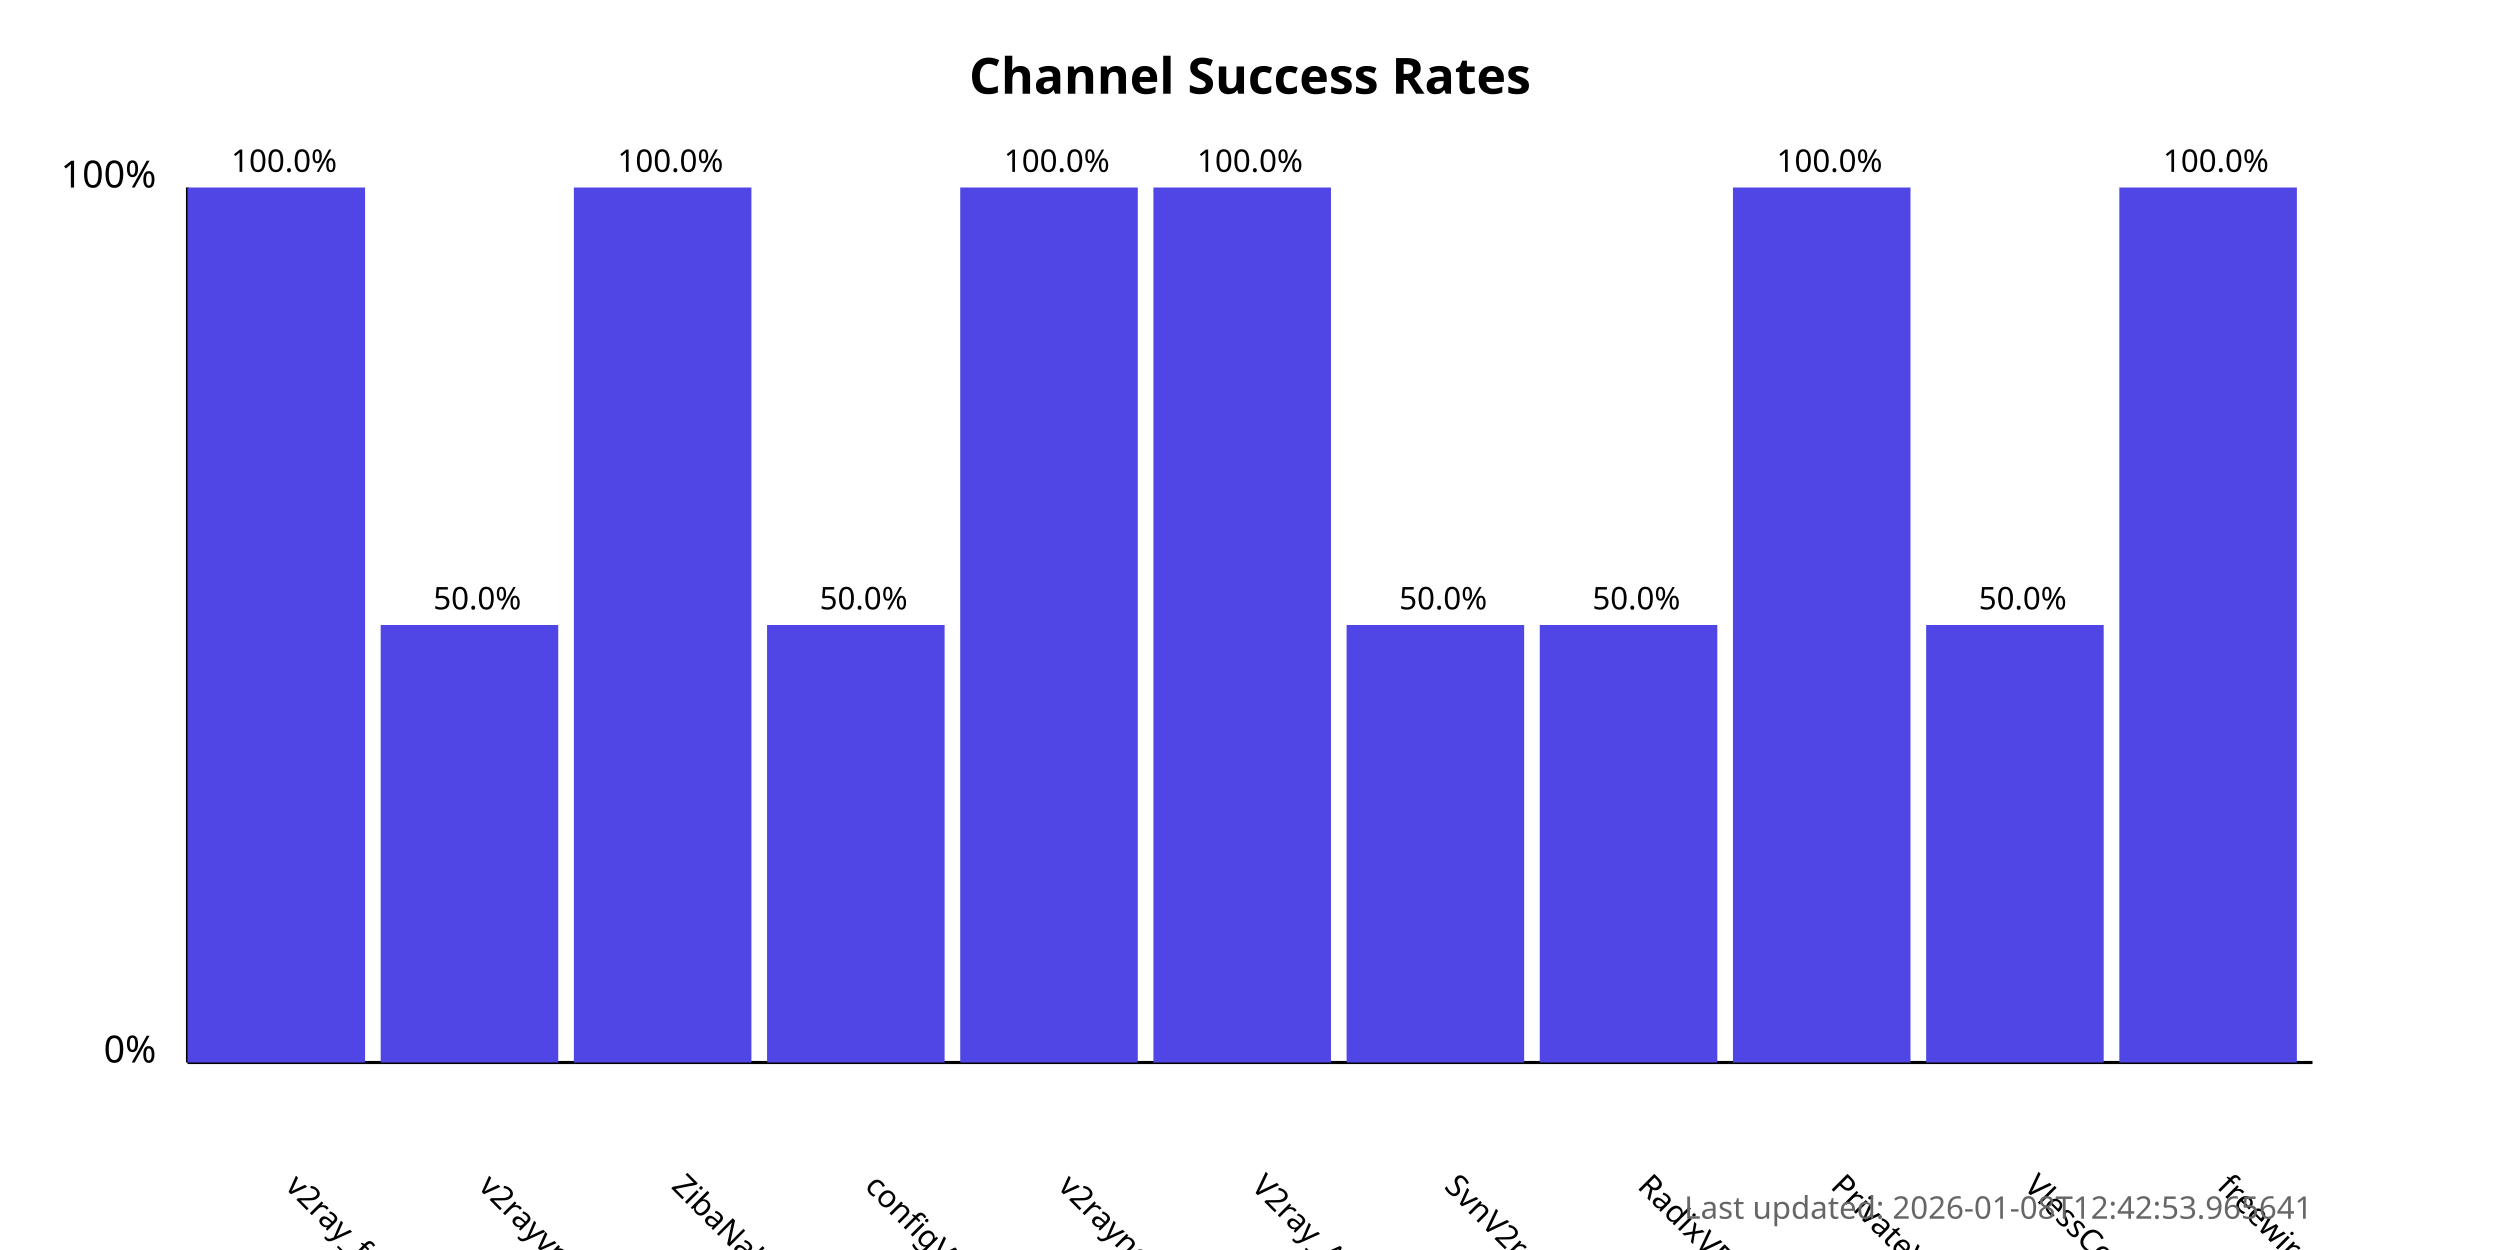
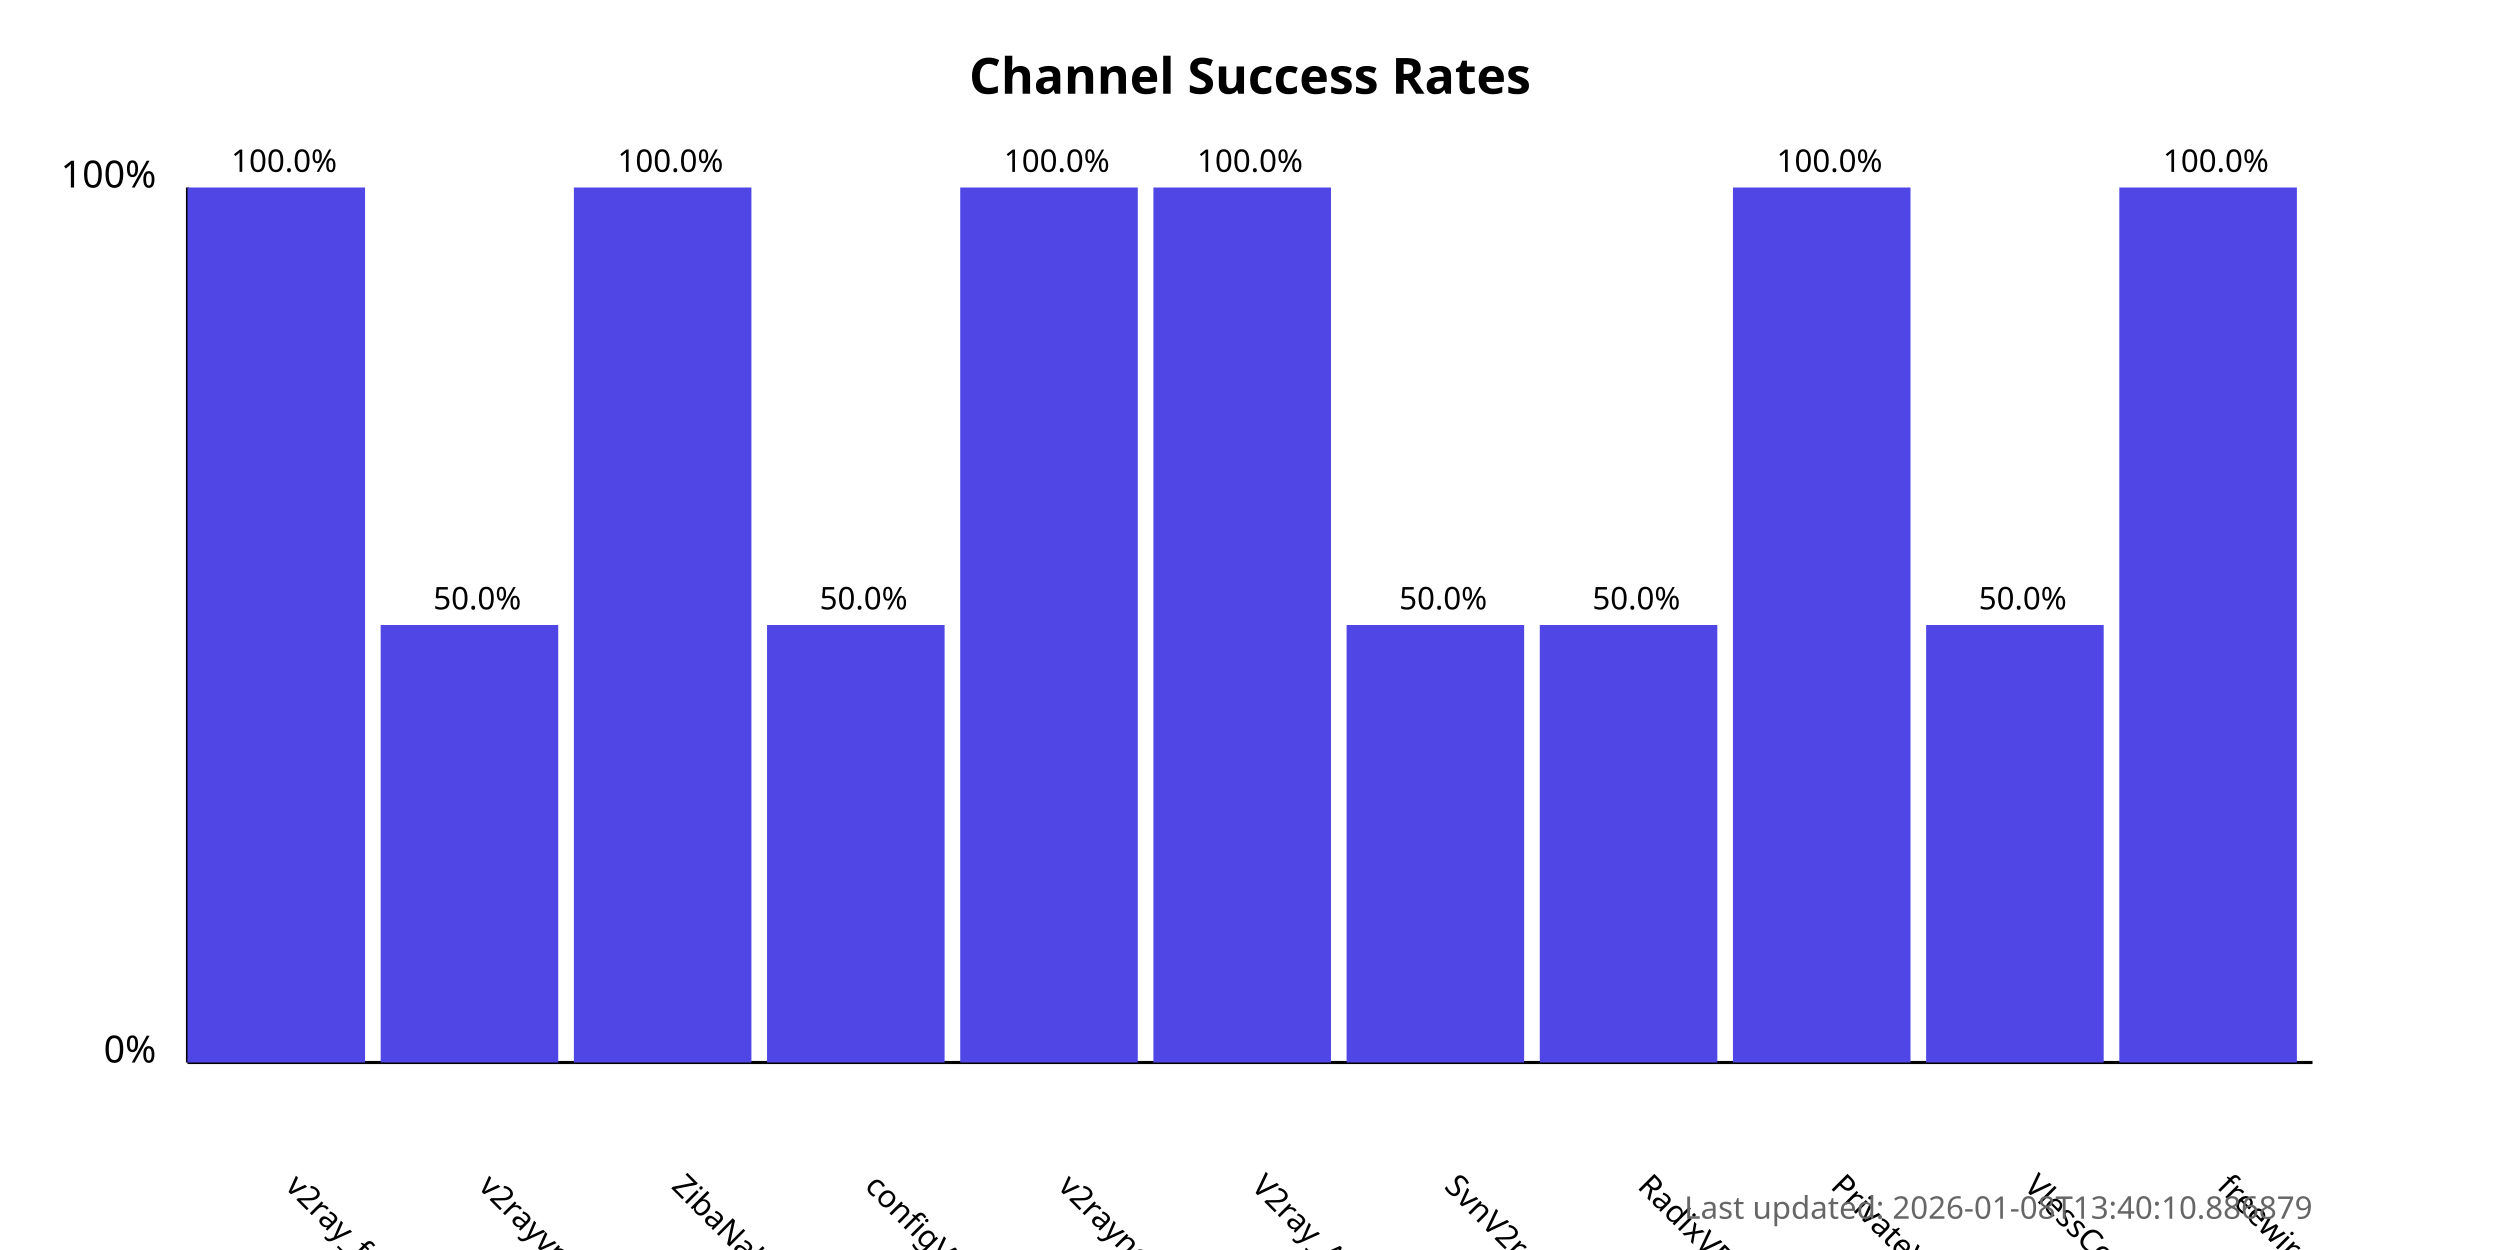
<svg xmlns="http://www.w3.org/2000/svg" width="800" height="400">
  <style>
            .chart-title { font: bold 16px sans-serif; }
            .axis-label { font: 12px sans-serif; }
            .tick-label { font: 10px sans-serif; }
            .bar { fill: #4f46e5; }
            .bar:hover { fill: #6366f1; }
            .timestamp { font: 10px sans-serif; fill: #666; }
        </style>
  <text x="400.0" y="30" text-anchor="middle" class="chart-title">
            Channel Success Rates
        </text>
  <line x1="60" y1="340" x2="60" y2="60" stroke="black" stroke-width="1" />
  <line x1="60" y1="340" x2="740" y2="340" stroke="black" stroke-width="1" />
  <text x="50" y="340" text-anchor="end" class="axis-label">0%</text>
  <text x="50" y="60" text-anchor="end" class="axis-label">100%</text>
  <g>
    <rect x="60" y="60.0" width="56.818" height="280.0" class="bar" />
    <text x="90.909" y="380" transform="rotate(45, 90.90909, 380)" text-anchor="start" class="tick-label">
                v2ray_free_conf
            </text>
    <text x="90.909" y="55.0" text-anchor="middle" class="tick-label">
                100.0%
            </text>
  </g>
  <g>
    <rect x="121.818" y="200.0" width="56.818" height="140.0" class="bar" />
    <text x="152.727" y="380" transform="rotate(45, 152.7273, 380)" text-anchor="start" class="tick-label">
                v2rayvpno
            </text>
    <text x="152.727" y="195.0" text-anchor="middle" class="tick-label">
                50.0%
            </text>
  </g>
  <g>
    <rect x="183.636" y="60.0" width="56.818" height="280.0" class="bar" />
    <text x="214.545" y="380" transform="rotate(45, 214.5455, 380)" text-anchor="start" class="tick-label">
                ZibaNabz
            </text>
    <text x="214.545" y="55.0" text-anchor="middle" class="tick-label">
                100.0%
            </text>
  </g>
  <g>
    <rect x="245.455" y="200.0" width="56.818" height="140.0" class="bar" />
    <text x="276.364" y="380" transform="rotate(45, 276.3636, 380)" text-anchor="start" class="tick-label">
                configV2rayForFree
            </text>
    <text x="276.364" y="195.0" text-anchor="middle" class="tick-label">
                50.0%
            </text>
  </g>
  <g>
    <rect x="307.273" y="60.0" width="56.818" height="280.0" class="bar" />
    <text x="338.182" y="380" transform="rotate(45, 338.1818, 380)" text-anchor="start" class="tick-label">
                v2rayngvpn
            </text>
    <text x="338.182" y="55.0" text-anchor="middle" class="tick-label">
                100.0%
            </text>
  </g>
  <g>
    <rect x="369.091" y="60.0" width="56.818" height="280.0" class="bar" />
    <text x="400.0" y="380" transform="rotate(45, 400.0, 380)" text-anchor="start" class="tick-label">
                V2ray_Alpha
            </text>
    <text x="400.0" y="55.0" text-anchor="middle" class="tick-label">
                100.0%
            </text>
  </g>
  <g>
    <rect x="430.909" y="200.0" width="56.818" height="140.0" class="bar" />
    <text x="461.818" y="380" transform="rotate(45, 461.8182, 380)" text-anchor="start" class="tick-label">
                SvnV2ray
            </text>
    <text x="461.818" y="195.0" text-anchor="middle" class="tick-label">
                50.0%
            </text>
  </g>
  <g>
    <rect x="492.727" y="200.0" width="56.818" height="140.0" class="bar" />
    <text x="523.636" y="380" transform="rotate(45, 523.6364, 380)" text-anchor="start" class="tick-label">
                RadixVPN
            </text>
    <text x="523.636" y="195.0" text-anchor="middle" class="tick-label">
                50.0%
            </text>
  </g>
  <g>
    <rect x="554.545" y="60.0" width="56.818" height="280.0" class="bar" />
    <text x="585.455" y="380" transform="rotate(45, 585.4545, 380)" text-anchor="start" class="tick-label">
                PrivateVPNs
            </text>
    <text x="585.455" y="55.0" text-anchor="middle" class="tick-label">
                100.0%
            </text>
  </g>
  <g>
    <rect x="616.364" y="200.0" width="56.818" height="140.0" class="bar" />
    <text x="647.273" y="380" transform="rotate(45, 647.2727, 380)" text-anchor="start" class="tick-label">
                VlessConfig
            </text>
    <text x="647.273" y="195.0" text-anchor="middle" class="tick-label">
                50.0%
            </text>
  </g>
  <g>
    <rect x="678.182" y="60.0" width="56.818" height="280.0" class="bar" />
    <text x="709.091" y="380" transform="rotate(45, 709.0909, 380)" text-anchor="start" class="tick-label">
                freewireguard
            </text>
    <text x="709.091" y="55.0" text-anchor="middle" class="tick-label">
                100.0%
            </text>
  </g>
  <text x="740" y="390" text-anchor="end" class="timestamp">
-             Last updated: 2026-01-08T12:42:53.965641
+             Last updated: 2026-01-08T13:40:10.886879
        </text>
</svg>
